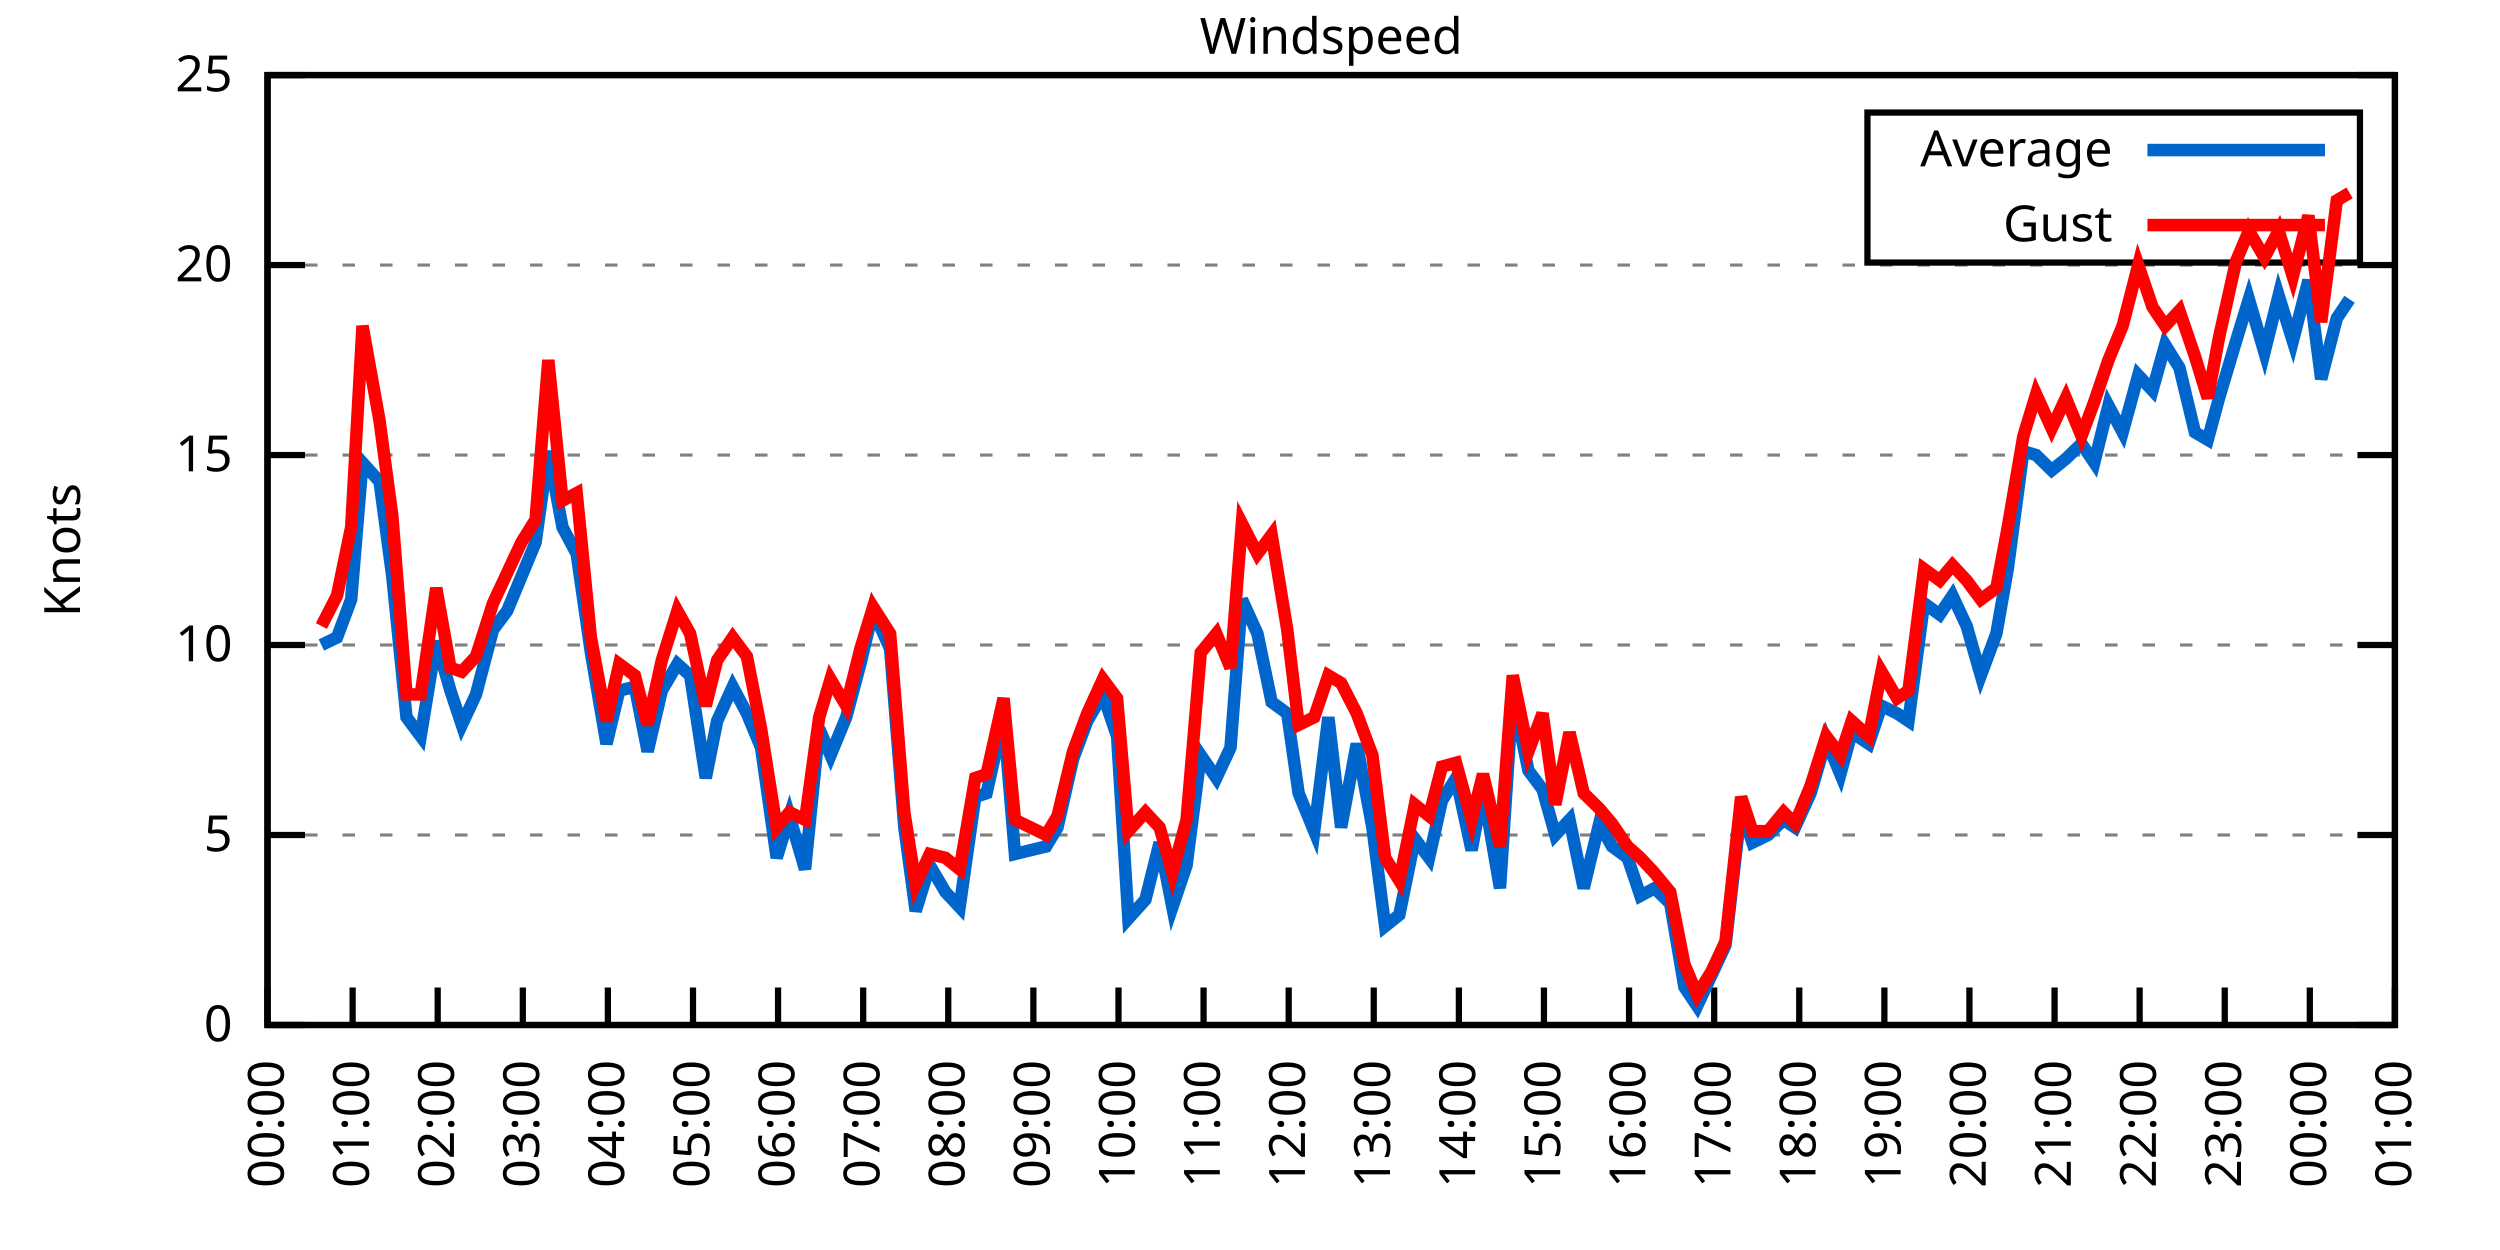
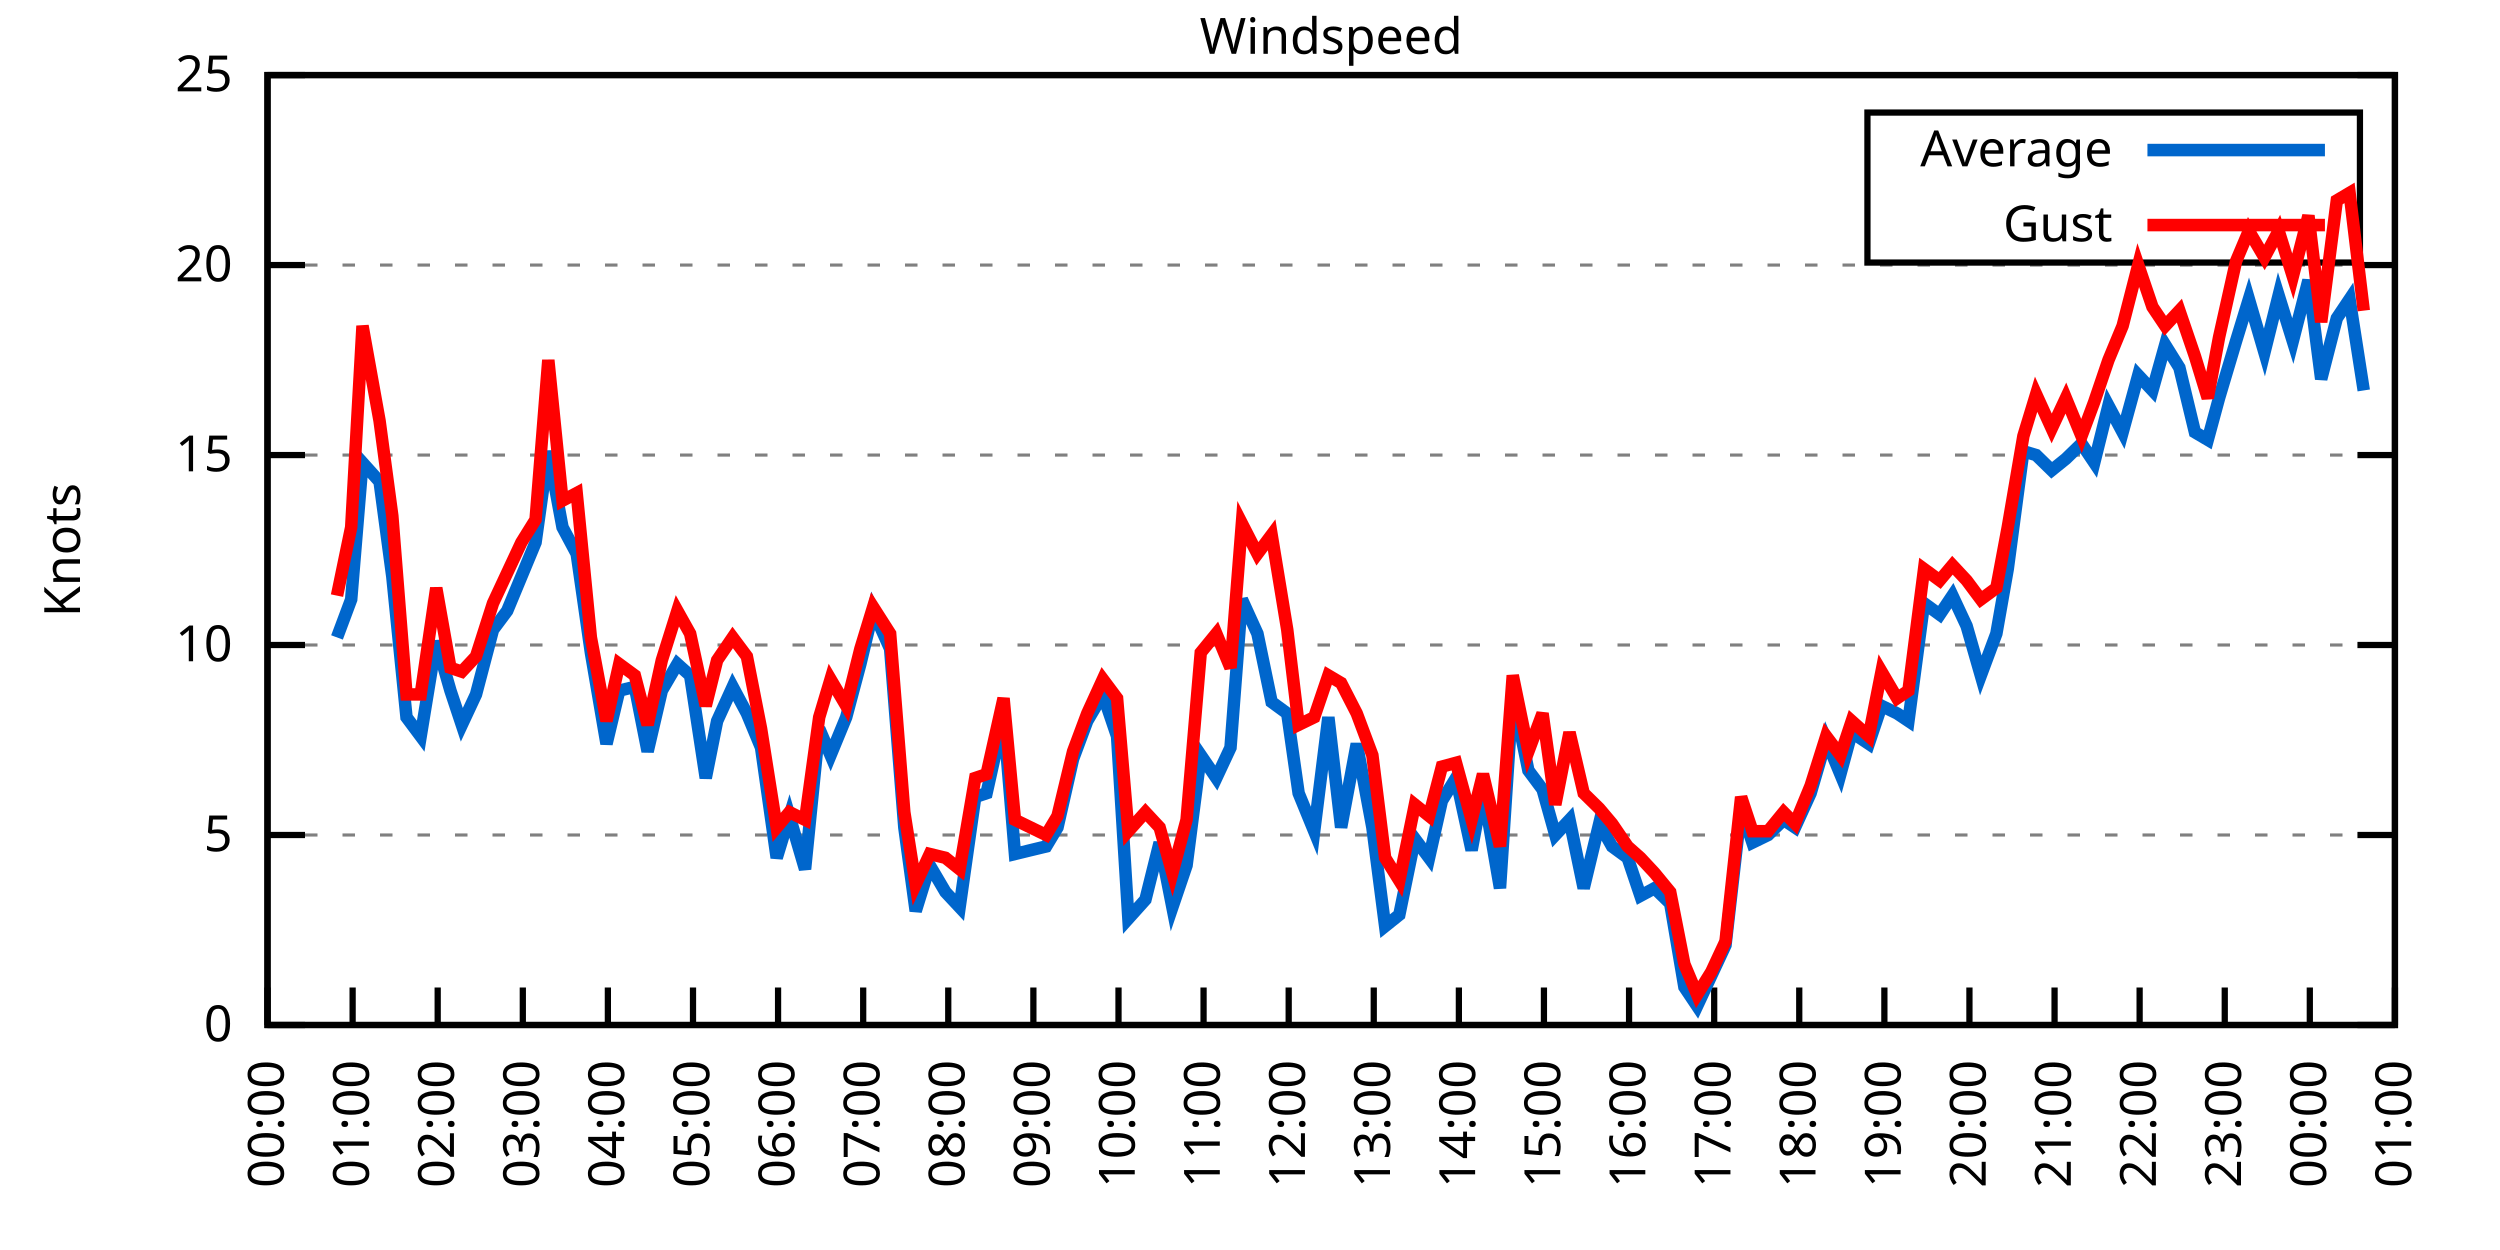
<svg xmlns="http://www.w3.org/2000/svg" xmlns:xlink="http://www.w3.org/1999/xlink" width="400" height="200" viewBox="0 0 400 200">
  <g id="gnuplot_canvas">
    <rect x="0" y="0" width="400" height="200" fill="none" />
    <defs>
      <circle id="gpDot" r="0.5" stroke-width="0.5" stroke="currentColor" />
      <path id="gpPt0" stroke-width="0.333" stroke="currentColor" d="M-1,0 h2 M0,-1 v2" />
      <path id="gpPt1" stroke-width="0.333" stroke="currentColor" d="M-1,-1 L1,1 M1,-1 L-1,1" />
      <path id="gpPt2" stroke-width="0.333" stroke="currentColor" d="M-1,0 L1,0 M0,-1 L0,1 M-1,-1 L1,1 M-1,1 L1,-1" />
      <rect id="gpPt3" stroke-width="0.333" stroke="currentColor" x="-1" y="-1" width="2" height="2" />
      <rect id="gpPt4" stroke-width="0.333" stroke="currentColor" fill="currentColor" x="-1" y="-1" width="2" height="2" />
      <circle id="gpPt5" stroke-width="0.333" stroke="currentColor" cx="0" cy="0" r="1" />
      <use xlink:href="#gpPt5" id="gpPt6" fill="currentColor" stroke="none" />
      <path id="gpPt7" stroke-width="0.333" stroke="currentColor" d="M0,-1.33 L-1.33,0.67 L1.33,0.67 z" />
      <use xlink:href="#gpPt7" id="gpPt8" fill="currentColor" stroke="none" />
      <use xlink:href="#gpPt7" id="gpPt9" stroke="currentColor" transform="rotate(180)" />
      <use xlink:href="#gpPt9" id="gpPt10" fill="currentColor" stroke="none" />
      <use xlink:href="#gpPt3" id="gpPt11" stroke="currentColor" transform="rotate(45)" />
      <use xlink:href="#gpPt11" id="gpPt12" fill="currentColor" stroke="none" />
      <path id="gpPt13" stroke-width="0.333" stroke="currentColor" d="M0,1.330 L1.265,0.411 L0.782,-1.067 L-0.782,-1.076 L-1.265,0.411 z" />
      <use xlink:href="#gpPt13" id="gpPt14" fill="currentColor" stroke="none" />
      <filter id="textbox" filterUnits="objectBoundingBox" x="0" y="0" height="1" width="1">
        <feFlood flood-color="white" flood-opacity="1" result="bgnd" />
        <feComposite in="SourceGraphic" in2="bgnd" operator="atop" />
      </filter>
      <filter id="greybox" filterUnits="objectBoundingBox" x="0" y="0" height="1" width="1">
        <feFlood flood-color="lightgrey" flood-opacity="1" result="grey" />
        <feComposite in="SourceGraphic" in2="grey" operator="atop" />
      </filter>
    </defs>
    <g fill="none" color="white" stroke="currentColor" stroke-width="1.00" stroke-linecap="butt" stroke-linejoin="miter">
</g>
    <g fill="none" color="black" stroke="currentColor" stroke-width="1.00" stroke-linecap="butt" stroke-linejoin="miter">
      <g stroke="none" shape-rendering="crispEdges">
        <polygon fill="rgb(255, 255, 255)" points="42.80,164.00 383.18,164.00 383.18,12.02 42.80,12.02 " />
      </g>
    </g>
    <g fill="none" color="black" stroke="currentColor" stroke-width="1.00" stroke-linecap="butt" stroke-linejoin="miter">
</g>
    <g fill="none" color="black" stroke="black" stroke-width="0.50" stroke-linecap="butt" stroke-linejoin="miter">
</g>
    <g fill="none" color="gray" stroke="currentColor" stroke-width="0.50" stroke-linecap="butt" stroke-linejoin="miter">
      <path stroke="gray" stroke-dasharray="2,4" class="gridline" d="M42.80,164.00 L383.19,164.00  " />
    </g>
    <g fill="none" color="gray" stroke="gray" stroke-width="1.00" stroke-linecap="butt" stroke-linejoin="miter">
</g>
    <g fill="none" color="black" stroke="currentColor" stroke-width="1.00" stroke-linecap="butt" stroke-linejoin="miter">
      <path stroke="black" d="M42.80,164.00 L48.80,164.00 M383.19,164.00 L377.19,164.00  " />
      <g transform="translate(37.20,166.60)" stroke="none" fill="black" font-family="Sans" font-size="8.00" text-anchor="end">
        <text>
          <tspan font-family="Sans"> 0</tspan>
        </text>
      </g>
    </g>
    <g fill="none" color="black" stroke="currentColor" stroke-width="1.00" stroke-linecap="butt" stroke-linejoin="miter">
</g>
    <g fill="none" color="black" stroke="black" stroke-width="0.50" stroke-linecap="butt" stroke-linejoin="miter">
</g>
    <g fill="none" color="gray" stroke="currentColor" stroke-width="0.50" stroke-linecap="butt" stroke-linejoin="miter">
      <path stroke="gray" stroke-dasharray="2,4" class="gridline" d="M42.80,133.60 L383.19,133.60  " />
    </g>
    <g fill="none" color="gray" stroke="gray" stroke-width="1.00" stroke-linecap="butt" stroke-linejoin="miter">
</g>
    <g fill="none" color="black" stroke="currentColor" stroke-width="1.00" stroke-linecap="butt" stroke-linejoin="miter">
      <path stroke="black" d="M42.80,133.60 L48.80,133.60 M383.19,133.60 L377.19,133.60  " />
      <g transform="translate(37.20,136.20)" stroke="none" fill="black" font-family="Sans" font-size="8.00" text-anchor="end">
        <text>
          <tspan font-family="Sans"> 5</tspan>
        </text>
      </g>
    </g>
    <g fill="none" color="black" stroke="currentColor" stroke-width="1.00" stroke-linecap="butt" stroke-linejoin="miter">
</g>
    <g fill="none" color="black" stroke="black" stroke-width="0.50" stroke-linecap="butt" stroke-linejoin="miter">
</g>
    <g fill="none" color="gray" stroke="currentColor" stroke-width="0.50" stroke-linecap="butt" stroke-linejoin="miter">
      <path stroke="gray" stroke-dasharray="2,4" class="gridline" d="M42.80,103.20 L383.19,103.20  " />
    </g>
    <g fill="none" color="gray" stroke="gray" stroke-width="1.00" stroke-linecap="butt" stroke-linejoin="miter">
</g>
    <g fill="none" color="black" stroke="currentColor" stroke-width="1.00" stroke-linecap="butt" stroke-linejoin="miter">
      <path stroke="black" d="M42.80,103.20 L48.80,103.20 M383.19,103.20 L377.19,103.20  " />
      <g transform="translate(37.20,105.80)" stroke="none" fill="black" font-family="Sans" font-size="8.00" text-anchor="end">
        <text>
          <tspan font-family="Sans"> 10</tspan>
        </text>
      </g>
    </g>
    <g fill="none" color="black" stroke="currentColor" stroke-width="1.00" stroke-linecap="butt" stroke-linejoin="miter">
</g>
    <g fill="none" color="black" stroke="black" stroke-width="0.50" stroke-linecap="butt" stroke-linejoin="miter">
</g>
    <g fill="none" color="gray" stroke="currentColor" stroke-width="0.50" stroke-linecap="butt" stroke-linejoin="miter">
      <path stroke="gray" stroke-dasharray="2,4" class="gridline" d="M42.80,72.81 L383.19,72.81  " />
    </g>
    <g fill="none" color="gray" stroke="gray" stroke-width="1.00" stroke-linecap="butt" stroke-linejoin="miter">
</g>
    <g fill="none" color="black" stroke="currentColor" stroke-width="1.00" stroke-linecap="butt" stroke-linejoin="miter">
      <path stroke="black" d="M42.80,72.81 L48.80,72.81 M383.19,72.81 L377.19,72.81  " />
      <g transform="translate(37.20,75.41)" stroke="none" fill="black" font-family="Sans" font-size="8.00" text-anchor="end">
        <text>
          <tspan font-family="Sans"> 15</tspan>
        </text>
      </g>
    </g>
    <g fill="none" color="black" stroke="currentColor" stroke-width="1.00" stroke-linecap="butt" stroke-linejoin="miter">
</g>
    <g fill="none" color="black" stroke="black" stroke-width="0.50" stroke-linecap="butt" stroke-linejoin="miter">
</g>
    <g fill="none" color="gray" stroke="currentColor" stroke-width="0.50" stroke-linecap="butt" stroke-linejoin="miter">
      <path stroke="gray" stroke-dasharray="2,4" class="gridline" d="M42.80,42.41 L383.19,42.41  " />
    </g>
    <g fill="none" color="gray" stroke="gray" stroke-width="1.00" stroke-linecap="butt" stroke-linejoin="miter">
</g>
    <g fill="none" color="black" stroke="currentColor" stroke-width="1.00" stroke-linecap="butt" stroke-linejoin="miter">
      <path stroke="black" d="M42.80,42.41 L48.80,42.41 M383.19,42.41 L377.19,42.41  " />
      <g transform="translate(37.20,45.01)" stroke="none" fill="black" font-family="Sans" font-size="8.00" text-anchor="end">
        <text>
          <tspan font-family="Sans"> 20</tspan>
        </text>
      </g>
    </g>
    <g fill="none" color="black" stroke="currentColor" stroke-width="1.00" stroke-linecap="butt" stroke-linejoin="miter">
</g>
    <g fill="none" color="black" stroke="black" stroke-width="0.50" stroke-linecap="butt" stroke-linejoin="miter">
</g>
    <g fill="none" color="gray" stroke="currentColor" stroke-width="0.50" stroke-linecap="butt" stroke-linejoin="miter">
      <path stroke="gray" stroke-dasharray="2,4" class="gridline" d="M42.80,12.01 L383.19,12.01  " />
    </g>
    <g fill="none" color="gray" stroke="gray" stroke-width="1.00" stroke-linecap="butt" stroke-linejoin="miter">
</g>
    <g fill="none" color="black" stroke="currentColor" stroke-width="1.00" stroke-linecap="butt" stroke-linejoin="miter">
      <path stroke="black" d="M42.80,12.01 L48.80,12.01 M383.19,12.01 L377.19,12.01  " />
      <g transform="translate(37.20,14.61)" stroke="none" fill="black" font-family="Sans" font-size="8.00" text-anchor="end">
        <text>
          <tspan font-family="Sans"> 25</tspan>
        </text>
      </g>
    </g>
    <g fill="none" color="black" stroke="currentColor" stroke-width="1.00" stroke-linecap="butt" stroke-linejoin="miter">
      <path stroke="black" d="M42.80,164.00 L42.80,158.00  " />
      <g transform="translate(45.40,169.60) rotate(270.00)" stroke="none" fill="black" font-family="Sans" font-size="8.00" text-anchor="end">
        <text>
          <tspan font-family="Sans">00:00</tspan>
        </text>
      </g>
    </g>
    <g fill="none" color="black" stroke="currentColor" stroke-width="1.00" stroke-linecap="butt" stroke-linejoin="miter">
      <path stroke="black" d="M56.42,164.00 L56.42,158.00  " />
      <g transform="translate(59.02,169.60) rotate(270.00)" stroke="none" fill="black" font-family="Sans" font-size="8.00" text-anchor="end">
        <text>
          <tspan font-family="Sans">01:00</tspan>
        </text>
      </g>
    </g>
    <g fill="none" color="black" stroke="currentColor" stroke-width="1.00" stroke-linecap="butt" stroke-linejoin="miter">
      <path stroke="black" d="M70.03,164.00 L70.03,158.00  " />
      <g transform="translate(72.63,169.60) rotate(270.00)" stroke="none" fill="black" font-family="Sans" font-size="8.00" text-anchor="end">
        <text>
          <tspan font-family="Sans">02:00</tspan>
        </text>
      </g>
    </g>
    <g fill="none" color="black" stroke="currentColor" stroke-width="1.00" stroke-linecap="butt" stroke-linejoin="miter">
      <path stroke="black" d="M83.65,164.00 L83.65,158.00  " />
      <g transform="translate(86.25,169.60) rotate(270.00)" stroke="none" fill="black" font-family="Sans" font-size="8.00" text-anchor="end">
        <text>
          <tspan font-family="Sans">03:00</tspan>
        </text>
      </g>
    </g>
    <g fill="none" color="black" stroke="currentColor" stroke-width="1.00" stroke-linecap="butt" stroke-linejoin="miter">
      <path stroke="black" d="M97.26,164.00 L97.26,158.00  " />
      <g transform="translate(99.86,169.60) rotate(270.00)" stroke="none" fill="black" font-family="Sans" font-size="8.00" text-anchor="end">
        <text>
          <tspan font-family="Sans">04:00</tspan>
        </text>
      </g>
    </g>
    <g fill="none" color="black" stroke="currentColor" stroke-width="1.00" stroke-linecap="butt" stroke-linejoin="miter">
      <path stroke="black" d="M110.88,164.00 L110.88,158.00  " />
      <g transform="translate(113.48,169.60) rotate(270.00)" stroke="none" fill="black" font-family="Sans" font-size="8.00" text-anchor="end">
        <text>
          <tspan font-family="Sans">05:00</tspan>
        </text>
      </g>
    </g>
    <g fill="none" color="black" stroke="currentColor" stroke-width="1.00" stroke-linecap="butt" stroke-linejoin="miter">
      <path stroke="black" d="M124.49,164.00 L124.49,158.00  " />
      <g transform="translate(127.09,169.60) rotate(270.00)" stroke="none" fill="black" font-family="Sans" font-size="8.00" text-anchor="end">
        <text>
          <tspan font-family="Sans">06:00</tspan>
        </text>
      </g>
    </g>
    <g fill="none" color="black" stroke="currentColor" stroke-width="1.00" stroke-linecap="butt" stroke-linejoin="miter">
      <path stroke="black" d="M138.11,164.00 L138.11,158.00  " />
      <g transform="translate(140.71,169.60) rotate(270.00)" stroke="none" fill="black" font-family="Sans" font-size="8.00" text-anchor="end">
        <text>
          <tspan font-family="Sans">07:00</tspan>
        </text>
      </g>
    </g>
    <g fill="none" color="black" stroke="currentColor" stroke-width="1.00" stroke-linecap="butt" stroke-linejoin="miter">
      <path stroke="black" d="M151.72,164.00 L151.72,158.00  " />
      <g transform="translate(154.32,169.60) rotate(270.00)" stroke="none" fill="black" font-family="Sans" font-size="8.00" text-anchor="end">
        <text>
          <tspan font-family="Sans">08:00</tspan>
        </text>
      </g>
    </g>
    <g fill="none" color="black" stroke="currentColor" stroke-width="1.00" stroke-linecap="butt" stroke-linejoin="miter">
      <path stroke="black" d="M165.34,164.00 L165.34,158.00  " />
      <g transform="translate(167.94,169.60) rotate(270.00)" stroke="none" fill="black" font-family="Sans" font-size="8.00" text-anchor="end">
        <text>
          <tspan font-family="Sans">09:00</tspan>
        </text>
      </g>
    </g>
    <g fill="none" color="black" stroke="currentColor" stroke-width="1.00" stroke-linecap="butt" stroke-linejoin="miter">
      <path stroke="black" d="M178.96,164.00 L178.96,158.00  " />
      <g transform="translate(181.56,169.60) rotate(270.00)" stroke="none" fill="black" font-family="Sans" font-size="8.00" text-anchor="end">
        <text>
          <tspan font-family="Sans">10:00</tspan>
        </text>
      </g>
    </g>
    <g fill="none" color="black" stroke="currentColor" stroke-width="1.00" stroke-linecap="butt" stroke-linejoin="miter">
      <path stroke="black" d="M192.57,164.00 L192.57,158.00  " />
      <g transform="translate(195.17,169.60) rotate(270.00)" stroke="none" fill="black" font-family="Sans" font-size="8.00" text-anchor="end">
        <text>
          <tspan font-family="Sans">11:00</tspan>
        </text>
      </g>
    </g>
    <g fill="none" color="black" stroke="currentColor" stroke-width="1.00" stroke-linecap="butt" stroke-linejoin="miter">
      <path stroke="black" d="M206.19,164.00 L206.19,158.00  " />
      <g transform="translate(208.79,169.60) rotate(270.00)" stroke="none" fill="black" font-family="Sans" font-size="8.00" text-anchor="end">
        <text>
          <tspan font-family="Sans">12:00</tspan>
        </text>
      </g>
    </g>
    <g fill="none" color="black" stroke="currentColor" stroke-width="1.00" stroke-linecap="butt" stroke-linejoin="miter">
      <path stroke="black" d="M219.80,164.00 L219.80,158.00  " />
      <g transform="translate(222.40,169.60) rotate(270.00)" stroke="none" fill="black" font-family="Sans" font-size="8.00" text-anchor="end">
        <text>
          <tspan font-family="Sans">13:00</tspan>
        </text>
      </g>
    </g>
    <g fill="none" color="black" stroke="currentColor" stroke-width="1.00" stroke-linecap="butt" stroke-linejoin="miter">
      <path stroke="black" d="M233.42,164.00 L233.42,158.00  " />
      <g transform="translate(236.02,169.60) rotate(270.00)" stroke="none" fill="black" font-family="Sans" font-size="8.00" text-anchor="end">
        <text>
          <tspan font-family="Sans">14:00</tspan>
        </text>
      </g>
    </g>
    <g fill="none" color="black" stroke="currentColor" stroke-width="1.00" stroke-linecap="butt" stroke-linejoin="miter">
      <path stroke="black" d="M247.03,164.00 L247.03,158.00  " />
      <g transform="translate(249.63,169.60) rotate(270.00)" stroke="none" fill="black" font-family="Sans" font-size="8.00" text-anchor="end">
        <text>
          <tspan font-family="Sans">15:00</tspan>
        </text>
      </g>
    </g>
    <g fill="none" color="black" stroke="currentColor" stroke-width="1.00" stroke-linecap="butt" stroke-linejoin="miter">
      <path stroke="black" d="M260.65,164.00 L260.65,158.00  " />
      <g transform="translate(263.25,169.60) rotate(270.00)" stroke="none" fill="black" font-family="Sans" font-size="8.00" text-anchor="end">
        <text>
          <tspan font-family="Sans">16:00</tspan>
        </text>
      </g>
    </g>
    <g fill="none" color="black" stroke="currentColor" stroke-width="1.00" stroke-linecap="butt" stroke-linejoin="miter">
      <path stroke="black" d="M274.27,164.00 L274.27,158.00  " />
      <g transform="translate(276.87,169.60) rotate(270.00)" stroke="none" fill="black" font-family="Sans" font-size="8.00" text-anchor="end">
        <text>
          <tspan font-family="Sans">17:00</tspan>
        </text>
      </g>
    </g>
    <g fill="none" color="black" stroke="currentColor" stroke-width="1.00" stroke-linecap="butt" stroke-linejoin="miter">
      <path stroke="black" d="M287.88,164.00 L287.88,158.00  " />
      <g transform="translate(290.48,169.60) rotate(270.00)" stroke="none" fill="black" font-family="Sans" font-size="8.00" text-anchor="end">
        <text>
          <tspan font-family="Sans">18:00</tspan>
        </text>
      </g>
    </g>
    <g fill="none" color="black" stroke="currentColor" stroke-width="1.00" stroke-linecap="butt" stroke-linejoin="miter">
      <path stroke="black" d="M301.50,164.00 L301.50,158.00  " />
      <g transform="translate(304.10,169.60) rotate(270.00)" stroke="none" fill="black" font-family="Sans" font-size="8.00" text-anchor="end">
        <text>
          <tspan font-family="Sans">19:00</tspan>
        </text>
      </g>
    </g>
    <g fill="none" color="black" stroke="currentColor" stroke-width="1.00" stroke-linecap="butt" stroke-linejoin="miter">
      <path stroke="black" d="M315.11,164.00 L315.11,158.00  " />
      <g transform="translate(317.71,169.60) rotate(270.00)" stroke="none" fill="black" font-family="Sans" font-size="8.00" text-anchor="end">
        <text>
          <tspan font-family="Sans">20:00</tspan>
        </text>
      </g>
    </g>
    <g fill="none" color="black" stroke="currentColor" stroke-width="1.00" stroke-linecap="butt" stroke-linejoin="miter">
      <path stroke="black" d="M328.73,164.00 L328.73,158.00  " />
      <g transform="translate(331.33,169.60) rotate(270.00)" stroke="none" fill="black" font-family="Sans" font-size="8.00" text-anchor="end">
        <text>
          <tspan font-family="Sans">21:00</tspan>
        </text>
      </g>
    </g>
    <g fill="none" color="black" stroke="currentColor" stroke-width="1.00" stroke-linecap="butt" stroke-linejoin="miter">
      <path stroke="black" d="M342.34,164.00 L342.34,158.00  " />
      <g transform="translate(344.94,169.60) rotate(270.00)" stroke="none" fill="black" font-family="Sans" font-size="8.00" text-anchor="end">
        <text>
          <tspan font-family="Sans">22:00</tspan>
        </text>
      </g>
    </g>
    <g fill="none" color="black" stroke="currentColor" stroke-width="1.00" stroke-linecap="butt" stroke-linejoin="miter">
      <path stroke="black" d="M355.96,164.00 L355.96,158.00  " />
      <g transform="translate(358.56,169.60) rotate(270.00)" stroke="none" fill="black" font-family="Sans" font-size="8.00" text-anchor="end">
        <text>
          <tspan font-family="Sans">23:00</tspan>
        </text>
      </g>
    </g>
    <g fill="none" color="black" stroke="currentColor" stroke-width="1.00" stroke-linecap="butt" stroke-linejoin="miter">
      <path stroke="black" d="M369.57,164.00 L369.57,158.00  " />
      <g transform="translate(372.17,169.60) rotate(270.00)" stroke="none" fill="black" font-family="Sans" font-size="8.00" text-anchor="end">
        <text>
          <tspan font-family="Sans">00:00</tspan>
        </text>
      </g>
    </g>
    <g fill="none" color="black" stroke="currentColor" stroke-width="1.00" stroke-linecap="butt" stroke-linejoin="miter">
      <path stroke="black" d="M383.19,164.00 L383.19,158.00  " />
      <g transform="translate(385.79,169.60) rotate(270.00)" stroke="none" fill="black" font-family="Sans" font-size="8.00" text-anchor="end">
        <text>
          <tspan font-family="Sans">01:00</tspan>
        </text>
      </g>
    </g>
    <g fill="none" color="black" stroke="currentColor" stroke-width="1.00" stroke-linecap="butt" stroke-linejoin="miter">
</g>
    <g fill="none" color="black" stroke="currentColor" stroke-width="1.00" stroke-linecap="butt" stroke-linejoin="miter">
      <path stroke="black" d="M42.80,12.01 L42.80,164.00 L383.19,164.00 L383.19,12.01 L42.80,12.01 Z  " />
    </g>
    <g fill="none" color="black" stroke="currentColor" stroke-width="1.00" stroke-linecap="butt" stroke-linejoin="miter">
</g>
    <g fill="none" color="black" stroke="currentColor" stroke-width="1.00" stroke-linecap="butt" stroke-linejoin="miter">
      <path stroke="black" d="M298.79,42.01 L298.79,18.01 L377.59,18.01 L377.59,42.01 L298.79,42.01 Z  " />
    </g>
    <g id="Windspeed_plot_1">
      <g fill="none" color="white" stroke="black" stroke-width="2.00" stroke-linecap="butt" stroke-linejoin="miter">
</g>
      <g fill="none" color="black" stroke="currentColor" stroke-width="2.00" stroke-linecap="butt" stroke-linejoin="miter">
        <g transform="translate(337.99,26.61)" stroke="none" fill="black" font-family="Sans" font-size="8.00" text-anchor="end">
          <text>
            <tspan font-family="Sans">Average</tspan>
          </text>
        </g>
      </g>
      <g fill="none" color="black" stroke="currentColor" stroke-width="2.00" stroke-linecap="butt" stroke-linejoin="miter">
-         <path stroke="rgb(  0, 102, 204)" d="M343.59,24.01 L371.99,24.01 M51.42,103.20 L53.92,101.99 L56.19,95.91 L58.00,74.02 L60.73,77.06 L62.77,92.26   L65.04,114.76 L67.31,117.80 L69.80,102.60 L72.07,110.50 L73.89,115.97 L76.16,111.11 L78.88,100.77 L81.15,97.73   L83.42,92.26 L85.69,86.79 L87.73,72.20 L90.00,84.36 L92.27,88.61 L94.54,104.42 L97.04,119.01 L99.08,110.50   L101.57,109.89 L103.62,120.23 L105.89,110.50 L108.38,106.24 L110.42,108.07 L112.92,124.48 L114.74,115.36 L117.23,109.89   L119.50,114.15 L121.77,119.62 L124.27,137.25 L126.31,130.56 L128.81,139.07 L131.07,116.58 L132.89,120.83 L135.39,114.76   L137.66,106.24 L139.70,97.73 L142.42,103.81 L144.69,132.39 L146.51,145.76 L148.77,138.47 L151.27,142.72 L153.54,145.15   L156.04,127.52 L157.85,126.91 L160.57,114.76 L162.39,136.64 L164.89,136.03 L167.38,135.43 L169.20,132.39 L171.69,121.44   L173.96,115.36 L176.46,111.11 L178.73,117.80 L180.54,146.98 L183.27,143.94 L185.54,134.82 L187.58,145.15 L189.85,138.47   L192.12,120.83 L194.61,124.48 L196.88,119.62 L198.70,95.91 L201.19,101.38 L203.46,112.32 L205.96,114.15 L207.78,126.91   L210.27,132.99 L212.54,114.76 L214.58,132.39 L217.08,119.01 L219.58,132.39 L221.62,148.19 L223.89,146.37 L226.38,134.21   L228.65,137.25 L230.70,128.13 L232.96,124.48 L235.46,136.03 L237.28,126.31 L240.00,142.11 L242.04,111.11 L244.54,123.27   L246.81,126.31 L248.85,133.60 L251.12,131.17 L253.39,142.11 L255.88,131.78 L257.93,135.43 L260.42,137.25 L262.47,143.33   L264.73,142.11 L267.23,144.55 L269.50,157.92 L271.54,160.96 L273.81,156.10 L276.08,151.23 L278.58,129.35 L280.39,134.82   L282.89,133.60 L285.38,131.17 L287.20,132.39 L289.70,126.91 L292.19,118.40 L294.46,123.87 L296.28,117.19 L299.00,119.01   L301.04,112.93 L303.54,114.15 L305.35,115.36 L307.85,96.52 L310.35,98.34 L312.39,95.30 L314.66,100.16 L316.93,108.07   L319.42,101.38 L321.24,91.04 L323.74,72.20 L325.78,72.81 L328.27,75.24 L330.54,73.41 L333.04,70.98 L335.08,74.02   L337.35,64.90 L339.62,69.16 L342.12,60.04 L344.39,62.47 L346.43,55.18 L348.70,58.82 L351.19,69.16 L353.24,70.37   L355.05,63.69 L357.77,54.57 L359.82,47.88 L362.31,56.39 L364.58,47.27 L366.85,54.57 L369.35,44.84 L371.39,60.65   L373.89,50.92 L375.93,47.88  " />
+         <path stroke="rgb(  0, 102, 204)" d="M343.59,24.01 L371.99,24.01 M53.92,101.99 L56.19,95.91 L58.00,74.02 L60.73,77.06 L62.77,92.26 L65.04,114.76   L67.31,117.80 L69.80,102.60 L72.07,110.50 L73.89,115.97 L76.16,111.11 L78.88,100.77 L81.15,97.73 L83.42,92.26   L85.69,86.79 L87.73,72.20 L90.00,84.36 L92.27,88.61 L94.54,104.42 L97.04,119.01 L99.08,110.50 L101.57,109.89   L103.62,120.23 L105.89,110.50 L108.38,106.24 L110.42,108.07 L112.92,124.48 L114.74,115.36 L117.23,109.89 L119.50,114.15   L121.77,119.62 L124.27,137.25 L126.31,130.56 L128.81,139.07 L131.07,116.58 L132.89,120.83 L135.39,114.76 L137.66,106.24   L139.70,97.73 L142.42,103.81 L144.69,132.39 L146.51,145.76 L148.77,138.47 L151.27,142.72 L153.54,145.15 L156.04,127.52   L157.85,126.91 L160.57,114.76 L162.39,136.64 L164.89,136.03 L167.38,135.43 L169.20,132.39 L171.69,121.44 L173.96,115.36   L176.46,111.11 L178.73,117.80 L180.54,146.98 L183.27,143.94 L185.54,134.82 L187.58,145.15 L189.85,138.47 L192.12,120.83   L194.61,124.48 L196.88,119.62 L198.70,95.91 L201.19,101.38 L203.46,112.32 L205.96,114.15 L207.78,126.91 L210.27,132.99   L212.54,114.76 L214.58,132.39 L217.08,119.01 L219.58,132.39 L221.62,148.19 L223.89,146.37 L226.38,134.21 L228.65,137.25   L230.70,128.13 L232.96,124.48 L235.46,136.03 L237.28,126.31 L240.00,142.11 L242.04,111.11 L244.54,123.27 L246.81,126.31   L248.85,133.60 L251.12,131.17 L253.39,142.11 L255.88,131.78 L257.93,135.43 L260.42,137.25 L262.47,143.33 L264.73,142.11   L267.23,144.55 L269.50,157.92 L271.54,160.96 L273.81,156.10 L276.08,151.23 L278.58,129.35 L280.39,134.82 L282.89,133.60   L285.38,131.17 L287.20,132.39 L289.70,126.91 L292.19,118.40 L294.46,123.87 L296.28,117.19 L299.00,119.01 L301.04,112.93   L303.54,114.15 L305.35,115.36 L307.85,96.52 L310.35,98.34 L312.39,95.30 L314.66,100.16 L316.93,108.07 L319.42,101.38   L321.24,91.04 L323.74,72.20 L325.78,72.81 L328.27,75.24 L330.54,73.41 L333.04,70.98 L335.08,74.02 L337.35,64.90   L339.62,69.16 L342.12,60.04 L344.39,62.47 L346.43,55.18 L348.70,58.82 L351.19,69.16 L353.24,70.37 L355.05,63.69   L357.77,54.57 L359.82,47.88 L362.31,56.39 L364.58,47.27 L366.85,54.57 L369.35,44.84 L371.39,60.65 L373.89,50.92   L375.93,47.88 L378.20,62.47  " />
      </g>
    </g>
    <g id="Windspeed_plot_2">
      <g fill="none" color="black" stroke="currentColor" stroke-width="2.00" stroke-linecap="butt" stroke-linejoin="miter">
        <g transform="translate(337.99,38.61)" stroke="none" fill="black" font-family="Sans" font-size="8.00" text-anchor="end">
          <text>
            <tspan font-family="Sans">Gust</tspan>
          </text>
        </g>
      </g>
      <g fill="none" color="black" stroke="currentColor" stroke-width="2.00" stroke-linecap="butt" stroke-linejoin="miter">
-         <path stroke="rgb(255,   0,   0)" d="M343.59,36.01 L371.99,36.01 M51.42,100.16 L53.92,95.30 L56.19,84.36 L58.00,52.14 L60.73,67.33 L62.77,82.53   L65.04,111.11 L67.31,111.11 L69.80,94.08 L72.07,106.85 L73.89,107.46 L76.16,105.03 L78.88,96.52 L81.15,91.65   L83.42,86.79 L85.69,83.14 L87.73,57.61 L90.00,80.10 L92.27,78.89 L94.54,101.99 L97.04,115.36 L99.08,106.24   L101.57,108.07 L103.62,115.97 L105.89,105.64 L108.38,97.73 L110.42,101.38 L112.92,112.93 L114.74,105.64 L117.23,101.99   L119.50,105.03 L121.77,116.58 L124.27,132.39 L126.31,129.95 L128.81,131.17 L131.07,114.76 L132.89,108.68 L135.39,112.93   L137.66,103.81 L139.70,97.12 L142.42,101.38 L144.69,129.95 L146.51,141.51 L148.77,136.64 L151.27,137.25 L153.54,139.07   L156.04,124.48 L157.85,123.87 L160.57,111.72 L162.39,131.17 L164.89,132.39 L167.38,133.60 L169.20,130.56 L171.69,120.23   L173.96,114.15 L176.46,108.68 L178.73,111.72 L180.54,132.99 L183.27,129.95 L185.54,132.39 L187.58,139.68 L189.85,131.17   L192.12,104.42 L194.61,101.38 L196.88,106.85 L198.70,83.75 L201.19,88.61 L203.46,85.57 L205.96,100.77 L207.78,115.97   L210.27,114.76 L212.54,108.07 L214.58,109.28 L217.08,114.15 L219.58,120.83 L221.62,137.25 L223.89,140.90 L226.38,128.74   L228.65,130.56 L230.70,122.66 L232.96,122.05 L235.46,131.17 L237.28,123.87 L240.00,135.43 L242.04,108.07 L244.54,120.23   L246.81,114.15 L248.85,128.74 L251.12,117.19 L253.39,126.91 L255.88,129.35 L257.93,131.78 L260.42,135.43 L262.47,137.25   L264.73,139.68 L267.23,142.72 L269.50,154.27 L271.54,159.14 L273.81,155.49 L276.08,150.62 L278.58,127.52 L280.39,132.99   L282.89,132.99 L285.38,129.95 L287.20,131.78 L289.70,125.70 L292.19,117.80 L294.46,120.83 L296.28,115.36 L299.00,117.80   L301.04,107.46 L303.54,111.72 L305.35,110.50 L307.85,91.04 L310.35,92.87 L312.39,90.44 L314.66,92.87 L316.93,95.91   L319.42,94.08 L321.24,84.36 L323.74,69.77 L325.78,63.08 L328.27,68.55 L330.54,63.69 L333.04,69.77 L335.08,64.29   L337.35,57.61 L339.62,52.14 L342.12,42.41 L344.39,49.10 L346.43,52.14 L348.70,49.70 L351.19,57.00 L353.24,63.69   L355.05,53.96 L357.77,41.80 L359.82,36.94 L362.31,41.19 L364.58,36.94 L366.85,44.23 L369.35,34.50 L371.39,51.53   L373.89,32.07 L375.93,30.86  " />
+         <path stroke="rgb(255,   0,   0)" d="M343.59,36.01 L371.99,36.01 M53.92,95.30 L56.19,84.36 L58.00,52.14 L60.73,67.33 L62.77,82.53 L65.04,111.11   L67.31,111.11 L69.80,94.08 L72.07,106.85 L73.89,107.46 L76.16,105.03 L78.88,96.52 L81.15,91.65 L83.42,86.79   L85.69,83.14 L87.73,57.61 L90.00,80.10 L92.27,78.89 L94.54,101.99 L97.04,115.36 L99.08,106.24 L101.57,108.07   L103.62,115.97 L105.89,105.64 L108.38,97.73 L110.42,101.38 L112.92,112.93 L114.74,105.64 L117.23,101.99 L119.50,105.03   L121.77,116.58 L124.27,132.39 L126.31,129.95 L128.81,131.17 L131.07,114.76 L132.89,108.68 L135.39,112.93 L137.66,103.81   L139.70,97.12 L142.42,101.38 L144.69,129.95 L146.51,141.51 L148.77,136.64 L151.27,137.25 L153.54,139.07 L156.04,124.48   L157.85,123.87 L160.57,111.72 L162.39,131.17 L164.89,132.39 L167.38,133.60 L169.20,130.56 L171.69,120.23 L173.96,114.15   L176.46,108.68 L178.73,111.72 L180.54,132.99 L183.27,129.95 L185.54,132.39 L187.58,139.68 L189.85,131.17 L192.12,104.42   L194.61,101.38 L196.88,106.85 L198.70,83.75 L201.19,88.61 L203.46,85.57 L205.96,100.77 L207.78,115.97 L210.27,114.76   L212.54,108.07 L214.58,109.28 L217.08,114.15 L219.58,120.83 L221.62,137.25 L223.89,140.90 L226.38,128.74 L228.65,130.56   L230.70,122.66 L232.96,122.05 L235.46,131.17 L237.28,123.87 L240.00,135.43 L242.04,108.07 L244.54,120.23 L246.81,114.15   L248.85,128.74 L251.12,117.19 L253.39,126.91 L255.88,129.35 L257.93,131.78 L260.42,135.43 L262.47,137.25 L264.73,139.68   L267.23,142.72 L269.50,154.27 L271.54,159.14 L273.81,155.49 L276.08,150.62 L278.58,127.52 L280.39,132.99 L282.89,132.99   L285.38,129.95 L287.20,131.78 L289.70,125.70 L292.19,117.80 L294.46,120.83 L296.28,115.36 L299.00,117.80 L301.04,107.46   L303.54,111.72 L305.35,110.50 L307.85,91.04 L310.35,92.87 L312.39,90.44 L314.66,92.87 L316.93,95.91 L319.42,94.08   L321.24,84.36 L323.74,69.77 L325.78,63.08 L328.27,68.55 L330.54,63.69 L333.04,69.77 L335.08,64.29 L337.35,57.61   L339.62,52.14 L342.12,42.41 L344.39,49.10 L346.43,52.14 L348.70,49.70 L351.19,57.00 L353.24,63.69 L355.05,53.96   L357.77,41.80 L359.82,36.94 L362.31,41.19 L364.58,36.94 L366.85,44.23 L369.35,34.50 L371.39,51.53 L373.89,32.07   L375.93,30.86 L378.20,49.70  " />
      </g>
    </g>
    <g fill="none" color="black" stroke="currentColor" stroke-width="2.00" stroke-linecap="butt" stroke-linejoin="miter">
</g>
    <g fill="none" color="black" stroke="black" stroke-width="1.00" stroke-linecap="butt" stroke-linejoin="miter">
</g>
    <g fill="none" color="black" stroke="currentColor" stroke-width="1.00" stroke-linecap="butt" stroke-linejoin="miter">
      <path stroke="black" d="M42.80,12.01 L42.80,164.00 L383.19,164.00 L383.19,12.01 L42.80,12.01 Z  " />
      <g transform="translate(12.80,88.01) rotate(270.00)" stroke="none" fill="black" font-family="Sans" font-size="8.00" text-anchor="middle">
        <text>
          <tspan font-family="Sans">Knots</tspan>
        </text>
      </g>
    </g>
    <g fill="none" color="black" stroke="currentColor" stroke-width="1.00" stroke-linecap="butt" stroke-linejoin="miter">
</g>
    <g fill="none" color="black" stroke="currentColor" stroke-width="1.00" stroke-linecap="butt" stroke-linejoin="miter">
      <g transform="translate(212.99,8.61)" stroke="none" fill="black" font-family="Sans" font-size="8.00" text-anchor="middle">
        <text>
          <tspan font-family="Sans">Windspeed</tspan>
        </text>
      </g>
    </g>
    <g fill="none" color="black" stroke="currentColor" stroke-width="1.00" stroke-linecap="butt" stroke-linejoin="miter">
</g>
  </g>
</svg>
